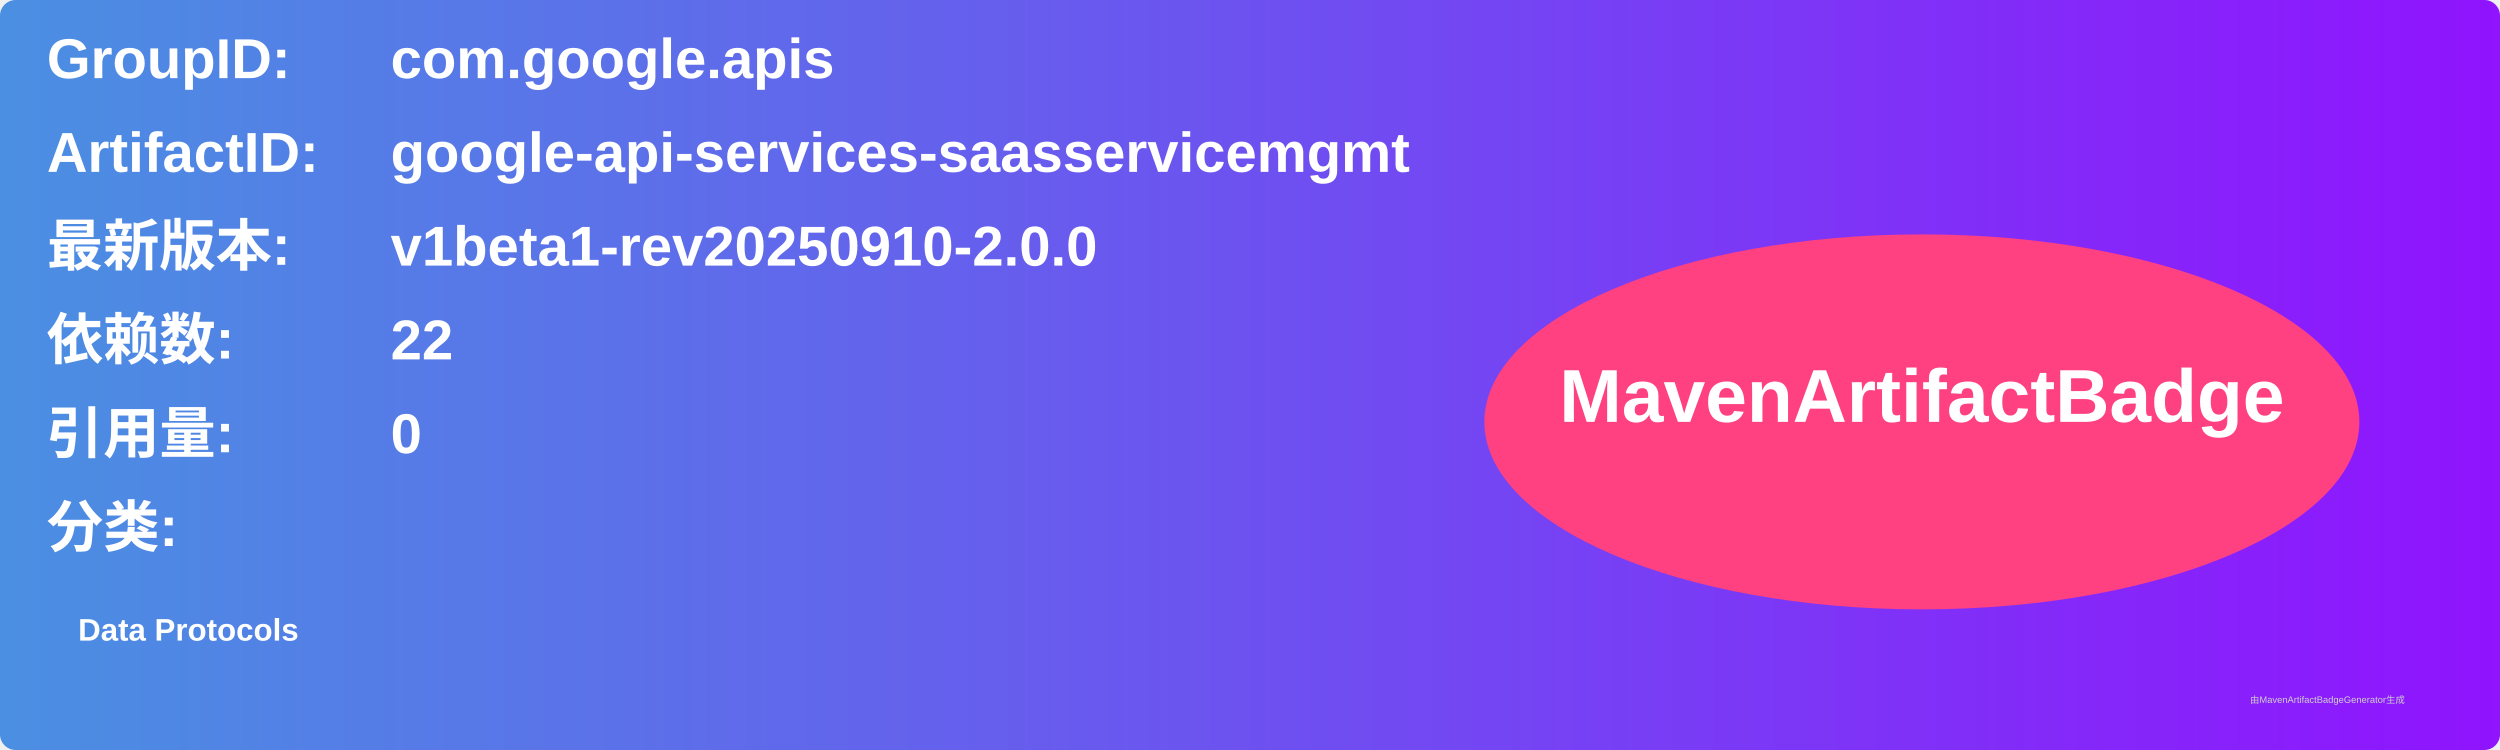
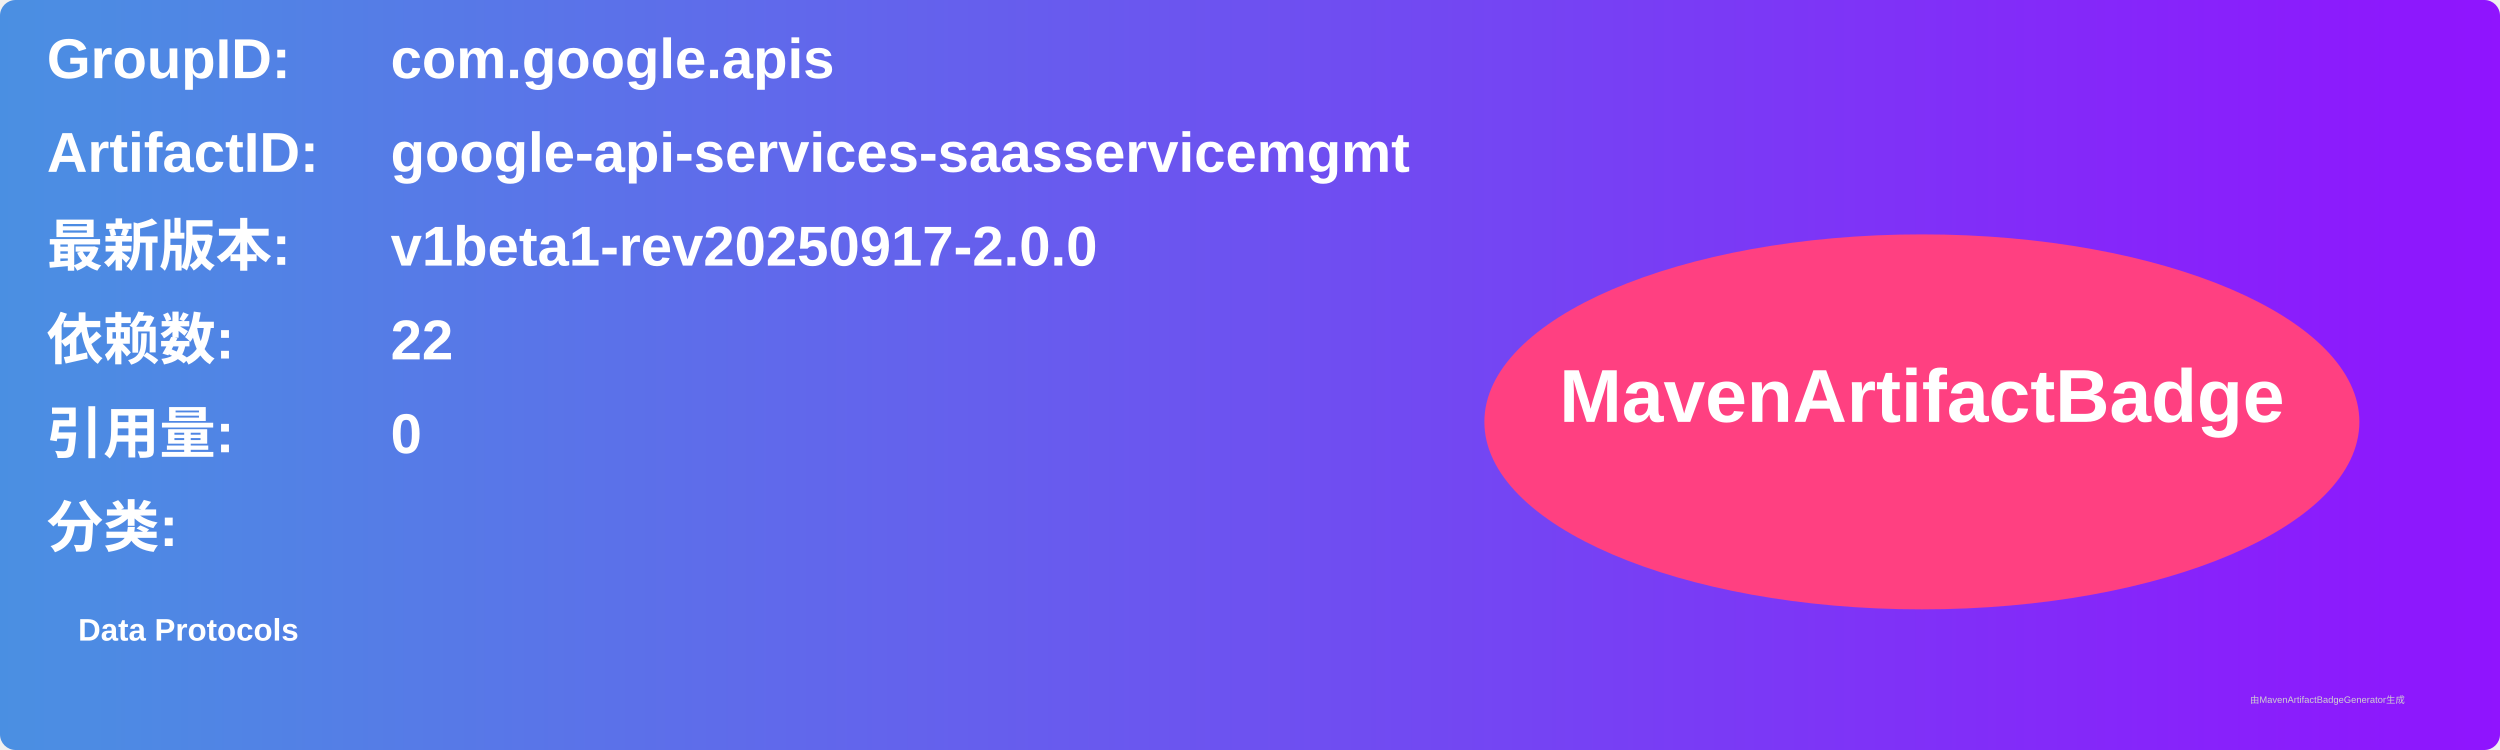
<svg xmlns="http://www.w3.org/2000/svg" width="800" height="240" viewBox="0 0 800 240">
  <linearGradient id="grad" x1="0%" y1="0%" x2="100%" y2="0%">
    <stop offset="0%" stop-color="#4a90e2" />
    <stop offset="100%" stop-color="#9013fe" />
  </linearGradient>
  <rect width="100%" height="100%" rx="5" ry="5" fill="url(#grad)" />
  <g transform="translate(15, 15)">
    <text x="0" y="10" font-family="Arial" font-size="18" fill="white" font-weight="bold" width="260">GroupID:</text>
    <text x="110" y="10" font-family="Arial" font-size="18" fill="white" font-weight="bold" width="460">com.google.apis</text>
    <text x="0" y="40" font-family="Arial" font-size="18" fill="white" font-weight="bold" width="260">ArtifactID:</text>
    <text x="110" y="40" font-family="Arial" font-size="18" fill="white" font-weight="bold" width="460">google-api-services-saasservicemgmt</text>
    <text x="0" y="70" font-family="Arial" font-size="18" fill="white" font-weight="bold">最新版本:</text>
    <text x="110" y="70" font-family="Arial" font-size="18" fill="white" font-weight="bold">
-       <tspan font-weight="bold">v1beta1-rev20250910-2.0.0</tspan>
+       <tspan font-weight="bold">v1beta1-rev20250917-2.0.0</tspan>
    </text>
    <text x="0" y="100" font-family="Arial" font-size="18" fill="white" font-weight="bold">依赖数: </text>
    <text x="110" y="100" font-family="Arial" font-size="18" fill="white">
      <tspan font-weight="bold">22</tspan>
    </text>
    <text x="0" y="130" font-family="Arial" font-size="18" fill="white" font-weight="bold">引用量: </text>
    <text x="110" y="130" font-family="Arial" font-size="18" fill="white">
      <tspan font-weight="bold">0</tspan>
    </text>
    <text x="0" y="160" font-family="Arial" font-size="18" fill="white" font-weight="bold">分类:</text>
    <text x="10" y="190" font-family="Arial" font-size="10" fill="white">
      <tspan font-weight="bold">Data Protocols</tspan>
    </text>
    <ellipse cx="600" cy="120" rx="140" ry="60" fill="#ff4081" />
    <text x="600" y="120" text-anchor="middle" font-family="Arial" font-size="24" fill="white" font-weight="bold">MavenArtifactBadge</text>
  </g>
  <text x="720" y="225" font-family="Arial" font-size="3" fill="#d0d0d0">由MavenArtifactBadgeGenerator生成</text>
</svg>
